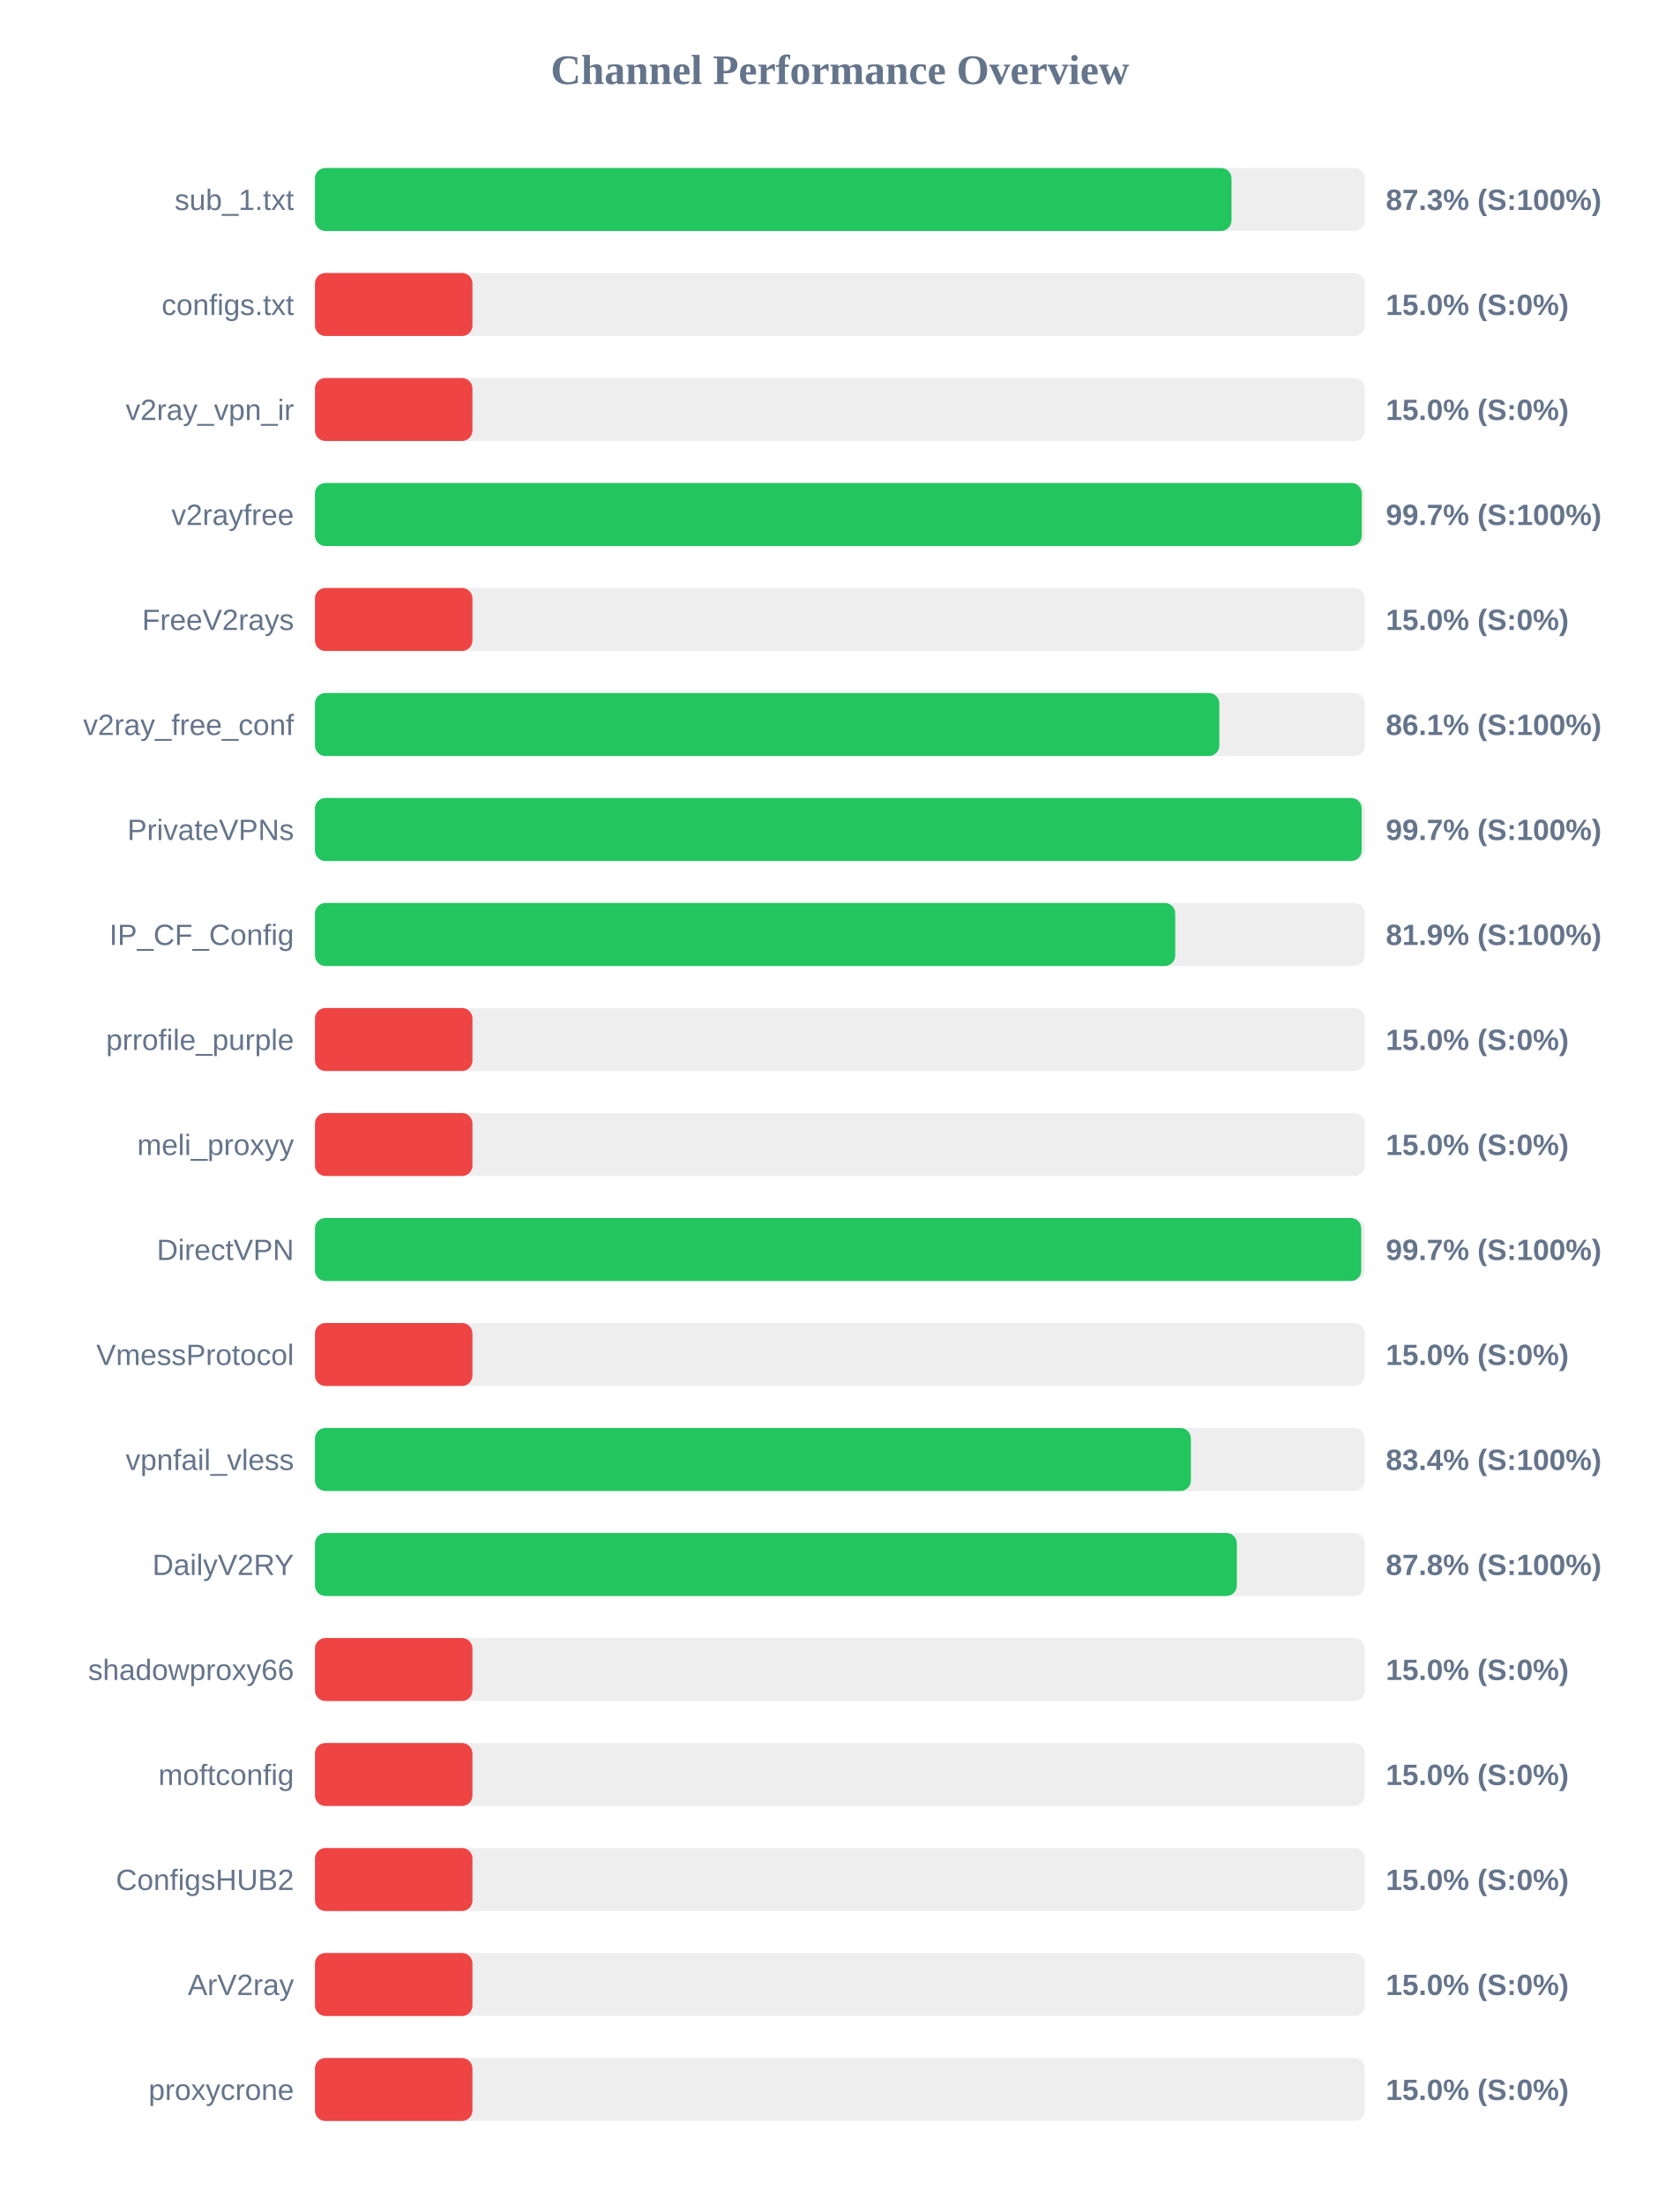
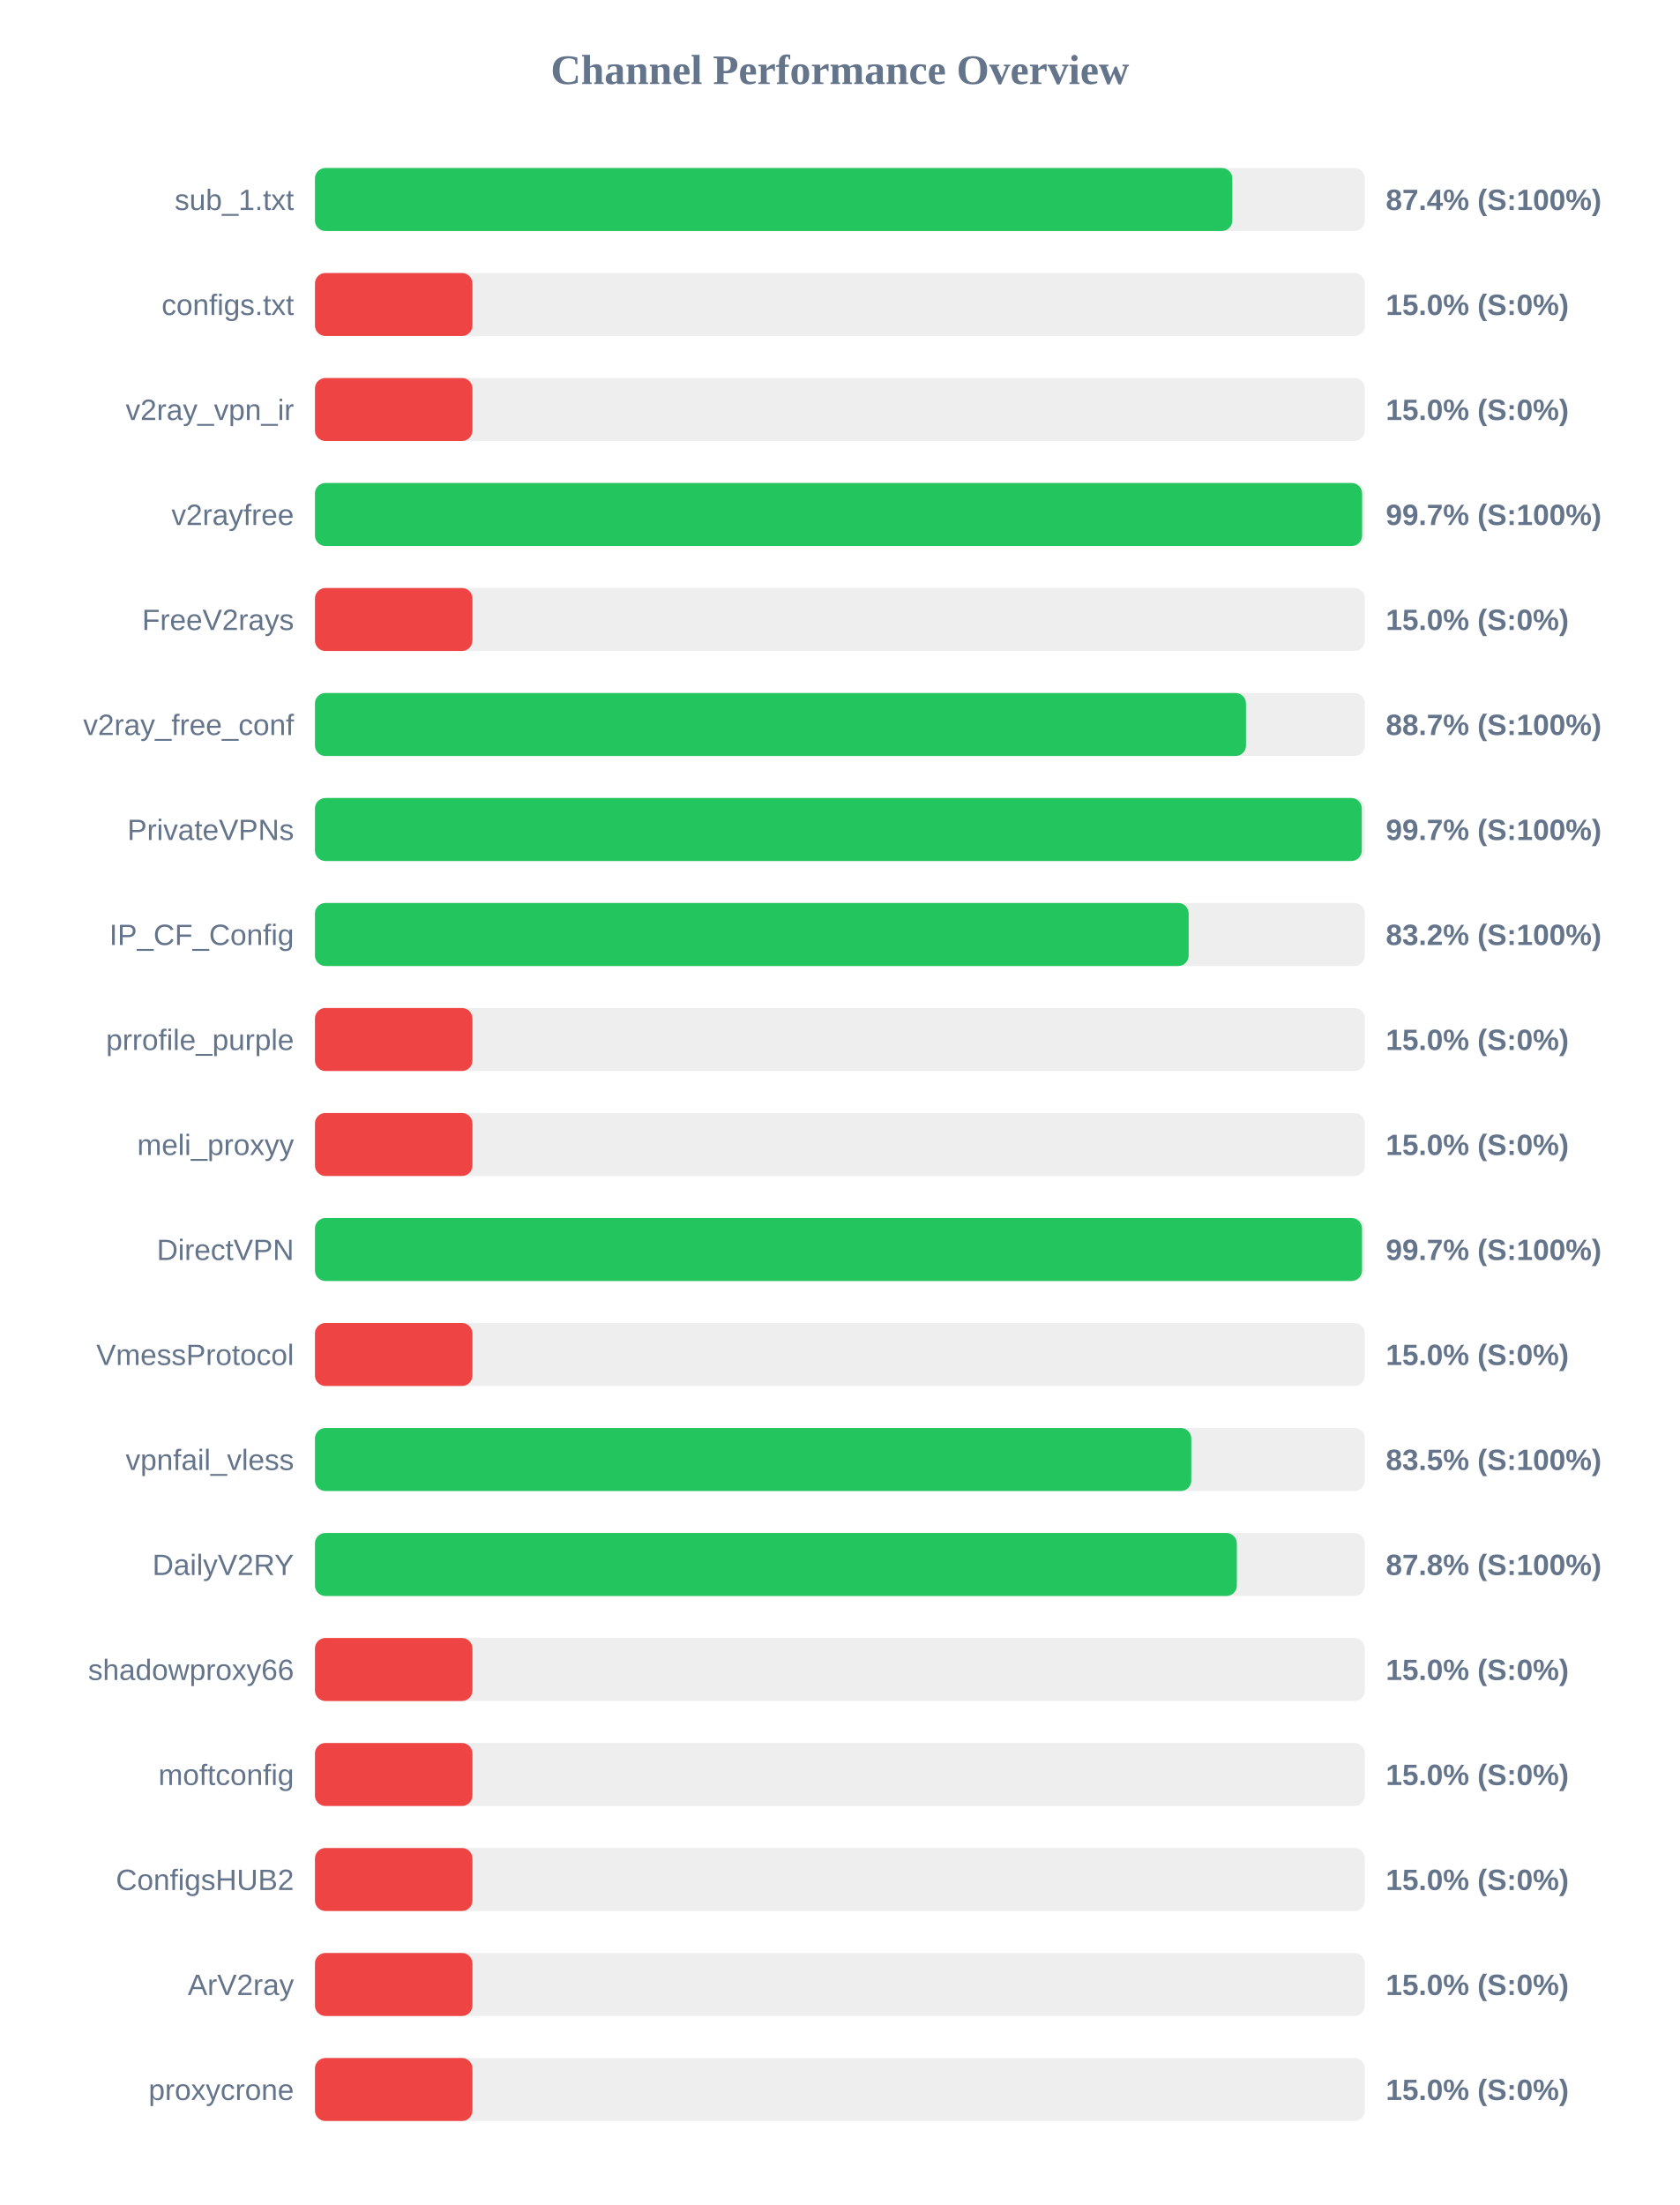
<svg xmlns="http://www.w3.org/2000/svg" width="800" height="1050" version="1.1">
  <style>
        .row { font: 14px Arial; fill: #64748b; }
        .score { font: bold 14px Arial; fill: #64748b; }
    </style>
  <text x="400" y="40" text-anchor="middle" font-size="20px" font-weight="bold" fill="#64748b">Channel Performance Overview</text>
  <rect x="150" y="80" width="500" height="30" fill="#eee" rx="5" />
-   <rect x="150" y="80" width="436.5" height="30" fill="#22c55e" rx="5" />
+   <rect x="150" y="80" width="436.9" height="30" fill="#22c55e" rx="5" />
  <text x="140" y="100" text-anchor="end" class="row">sub_1.txt</text>
-   <text x="660" y="100" text-anchor="start" class="score">87.3% (S:100%)</text>
+   <text x="660" y="100" text-anchor="start" class="score">87.4% (S:100%)</text>
  <rect x="150" y="130" width="500" height="30" fill="#eee" rx="5" />
  <rect x="150" y="130" width="75.0" height="30" fill="#ef4444" rx="5" />
  <text x="140" y="150" text-anchor="end" class="row">configs.txt</text>
  <text x="660" y="150" text-anchor="start" class="score">15.0% (S:0%)</text>
  <rect x="150" y="180" width="500" height="30" fill="#eee" rx="5" />
  <rect x="150" y="180" width="75.0" height="30" fill="#ef4444" rx="5" />
  <text x="140" y="200" text-anchor="end" class="row">v2ray_vpn_ir</text>
  <text x="660" y="200" text-anchor="start" class="score">15.0% (S:0%)</text>
  <rect x="150" y="230" width="500" height="30" fill="#eee" rx="5" />
-   <rect x="150" y="230" width="498.55" height="30" fill="#22c55e" rx="5" />
+   <rect x="150" y="230" width="498.7" height="30" fill="#22c55e" rx="5" />
  <text x="140" y="250" text-anchor="end" class="row">v2rayfree</text>
  <text x="660" y="250" text-anchor="start" class="score">99.7% (S:100%)</text>
  <rect x="150" y="280" width="500" height="30" fill="#eee" rx="5" />
  <rect x="150" y="280" width="75.0" height="30" fill="#ef4444" rx="5" />
  <text x="140" y="300" text-anchor="end" class="row">FreeV2rays</text>
  <text x="660" y="300" text-anchor="start" class="score">15.0% (S:0%)</text>
  <rect x="150" y="330" width="500" height="30" fill="#eee" rx="5" />
-   <rect x="150" y="330" width="430.7" height="30" fill="#22c55e" rx="5" />
+   <rect x="150" y="330" width="443.4" height="30" fill="#22c55e" rx="5" />
  <text x="140" y="350" text-anchor="end" class="row">v2ray_free_conf</text>
-   <text x="660" y="350" text-anchor="start" class="score">86.1% (S:100%)</text>
+   <text x="660" y="350" text-anchor="start" class="score">88.7% (S:100%)</text>
  <rect x="150" y="380" width="500" height="30" fill="#eee" rx="5" />
-   <rect x="150" y="380" width="498.5" height="30" fill="#22c55e" rx="5" />
+   <rect x="150" y="380" width="498.55" height="30" fill="#22c55e" rx="5" />
  <text x="140" y="400" text-anchor="end" class="row">PrivateVPNs</text>
  <text x="660" y="400" text-anchor="start" class="score">99.7% (S:100%)</text>
  <rect x="150" y="430" width="500" height="30" fill="#eee" rx="5" />
-   <rect x="150" y="430" width="409.7" height="30" fill="#22c55e" rx="5" />
+   <rect x="150" y="430" width="416.1" height="30" fill="#22c55e" rx="5" />
  <text x="140" y="450" text-anchor="end" class="row">IP_CF_Config</text>
-   <text x="660" y="450" text-anchor="start" class="score">81.9% (S:100%)</text>
+   <text x="660" y="450" text-anchor="start" class="score">83.2% (S:100%)</text>
  <rect x="150" y="480" width="500" height="30" fill="#eee" rx="5" />
  <rect x="150" y="480" width="75.0" height="30" fill="#ef4444" rx="5" />
  <text x="140" y="500" text-anchor="end" class="row">prrofile_purple</text>
  <text x="660" y="500" text-anchor="start" class="score">15.0% (S:0%)</text>
  <rect x="150" y="530" width="500" height="30" fill="#eee" rx="5" />
  <rect x="150" y="530" width="75.0" height="30" fill="#ef4444" rx="5" />
  <text x="140" y="550" text-anchor="end" class="row">meli_proxyy</text>
  <text x="660" y="550" text-anchor="start" class="score">15.0% (S:0%)</text>
  <rect x="150" y="580" width="500" height="30" fill="#eee" rx="5" />
-   <rect x="150" y="580" width="498.3" height="30" fill="#22c55e" rx="5" />
+   <rect x="150" y="580" width="498.65" height="30" fill="#22c55e" rx="5" />
  <text x="140" y="600" text-anchor="end" class="row">DirectVPN</text>
  <text x="660" y="600" text-anchor="start" class="score">99.7% (S:100%)</text>
  <rect x="150" y="630" width="500" height="30" fill="#eee" rx="5" />
  <rect x="150" y="630" width="75.0" height="30" fill="#ef4444" rx="5" />
  <text x="140" y="650" text-anchor="end" class="row">VmessProtocol</text>
  <text x="660" y="650" text-anchor="start" class="score">15.0% (S:0%)</text>
  <rect x="150" y="680" width="500" height="30" fill="#eee" rx="5" />
-   <rect x="150" y="680" width="417.15" height="30" fill="#22c55e" rx="5" />
+   <rect x="150" y="680" width="417.35" height="30" fill="#22c55e" rx="5" />
  <text x="140" y="700" text-anchor="end" class="row">vpnfail_vless</text>
-   <text x="660" y="700" text-anchor="start" class="score">83.4% (S:100%)</text>
+   <text x="660" y="700" text-anchor="start" class="score">83.5% (S:100%)</text>
  <rect x="150" y="730" width="500" height="30" fill="#eee" rx="5" />
  <rect x="150" y="730" width="439.05" height="30" fill="#22c55e" rx="5" />
  <text x="140" y="750" text-anchor="end" class="row">DailyV2RY</text>
  <text x="660" y="750" text-anchor="start" class="score">87.8% (S:100%)</text>
  <rect x="150" y="780" width="500" height="30" fill="#eee" rx="5" />
  <rect x="150" y="780" width="75.0" height="30" fill="#ef4444" rx="5" />
  <text x="140" y="800" text-anchor="end" class="row">shadowproxy66</text>
  <text x="660" y="800" text-anchor="start" class="score">15.0% (S:0%)</text>
  <rect x="150" y="830" width="500" height="30" fill="#eee" rx="5" />
  <rect x="150" y="830" width="75.0" height="30" fill="#ef4444" rx="5" />
  <text x="140" y="850" text-anchor="end" class="row">moftconfig</text>
  <text x="660" y="850" text-anchor="start" class="score">15.0% (S:0%)</text>
  <rect x="150" y="880" width="500" height="30" fill="#eee" rx="5" />
  <rect x="150" y="880" width="75.0" height="30" fill="#ef4444" rx="5" />
  <text x="140" y="900" text-anchor="end" class="row">ConfigsHUB2</text>
  <text x="660" y="900" text-anchor="start" class="score">15.0% (S:0%)</text>
  <rect x="150" y="930" width="500" height="30" fill="#eee" rx="5" />
  <rect x="150" y="930" width="75.0" height="30" fill="#ef4444" rx="5" />
  <text x="140" y="950" text-anchor="end" class="row">ArV2ray</text>
  <text x="660" y="950" text-anchor="start" class="score">15.0% (S:0%)</text>
  <rect x="150" y="980" width="500" height="30" fill="#eee" rx="5" />
  <rect x="150" y="980" width="75.0" height="30" fill="#ef4444" rx="5" />
  <text x="140" y="1000" text-anchor="end" class="row">proxycrone</text>
  <text x="660" y="1000" text-anchor="start" class="score">15.0% (S:0%)</text>
</svg>
